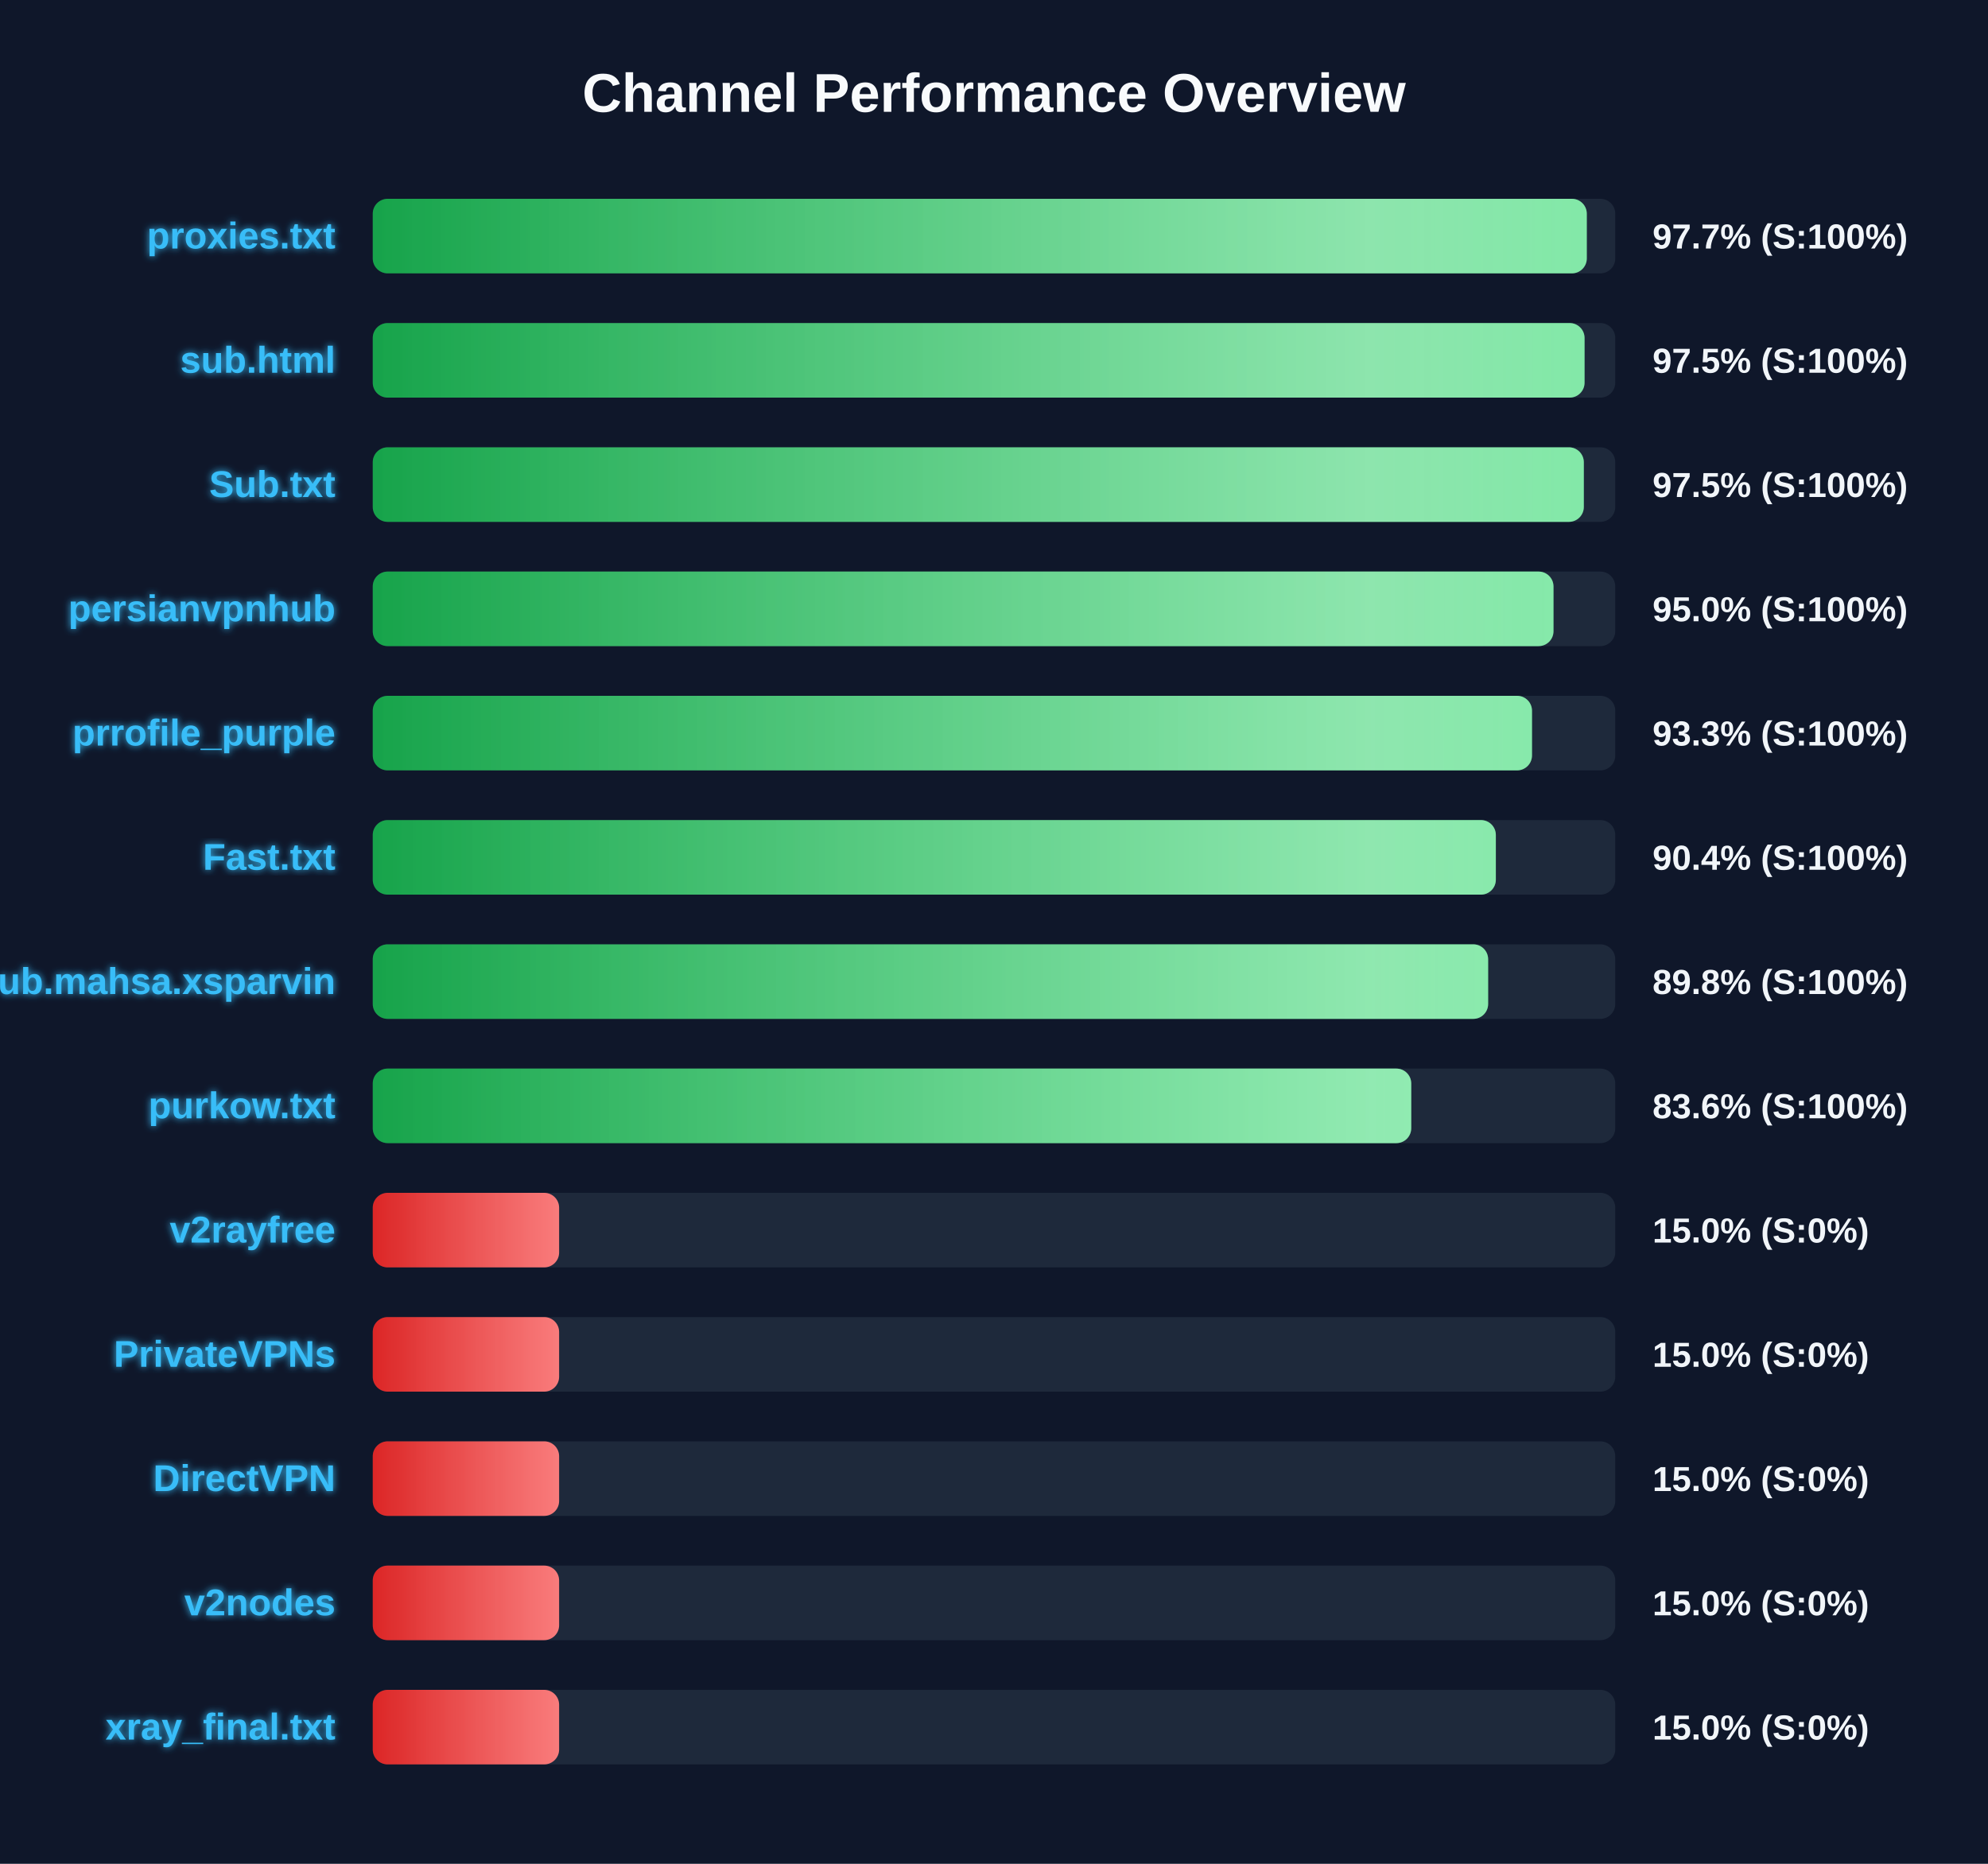
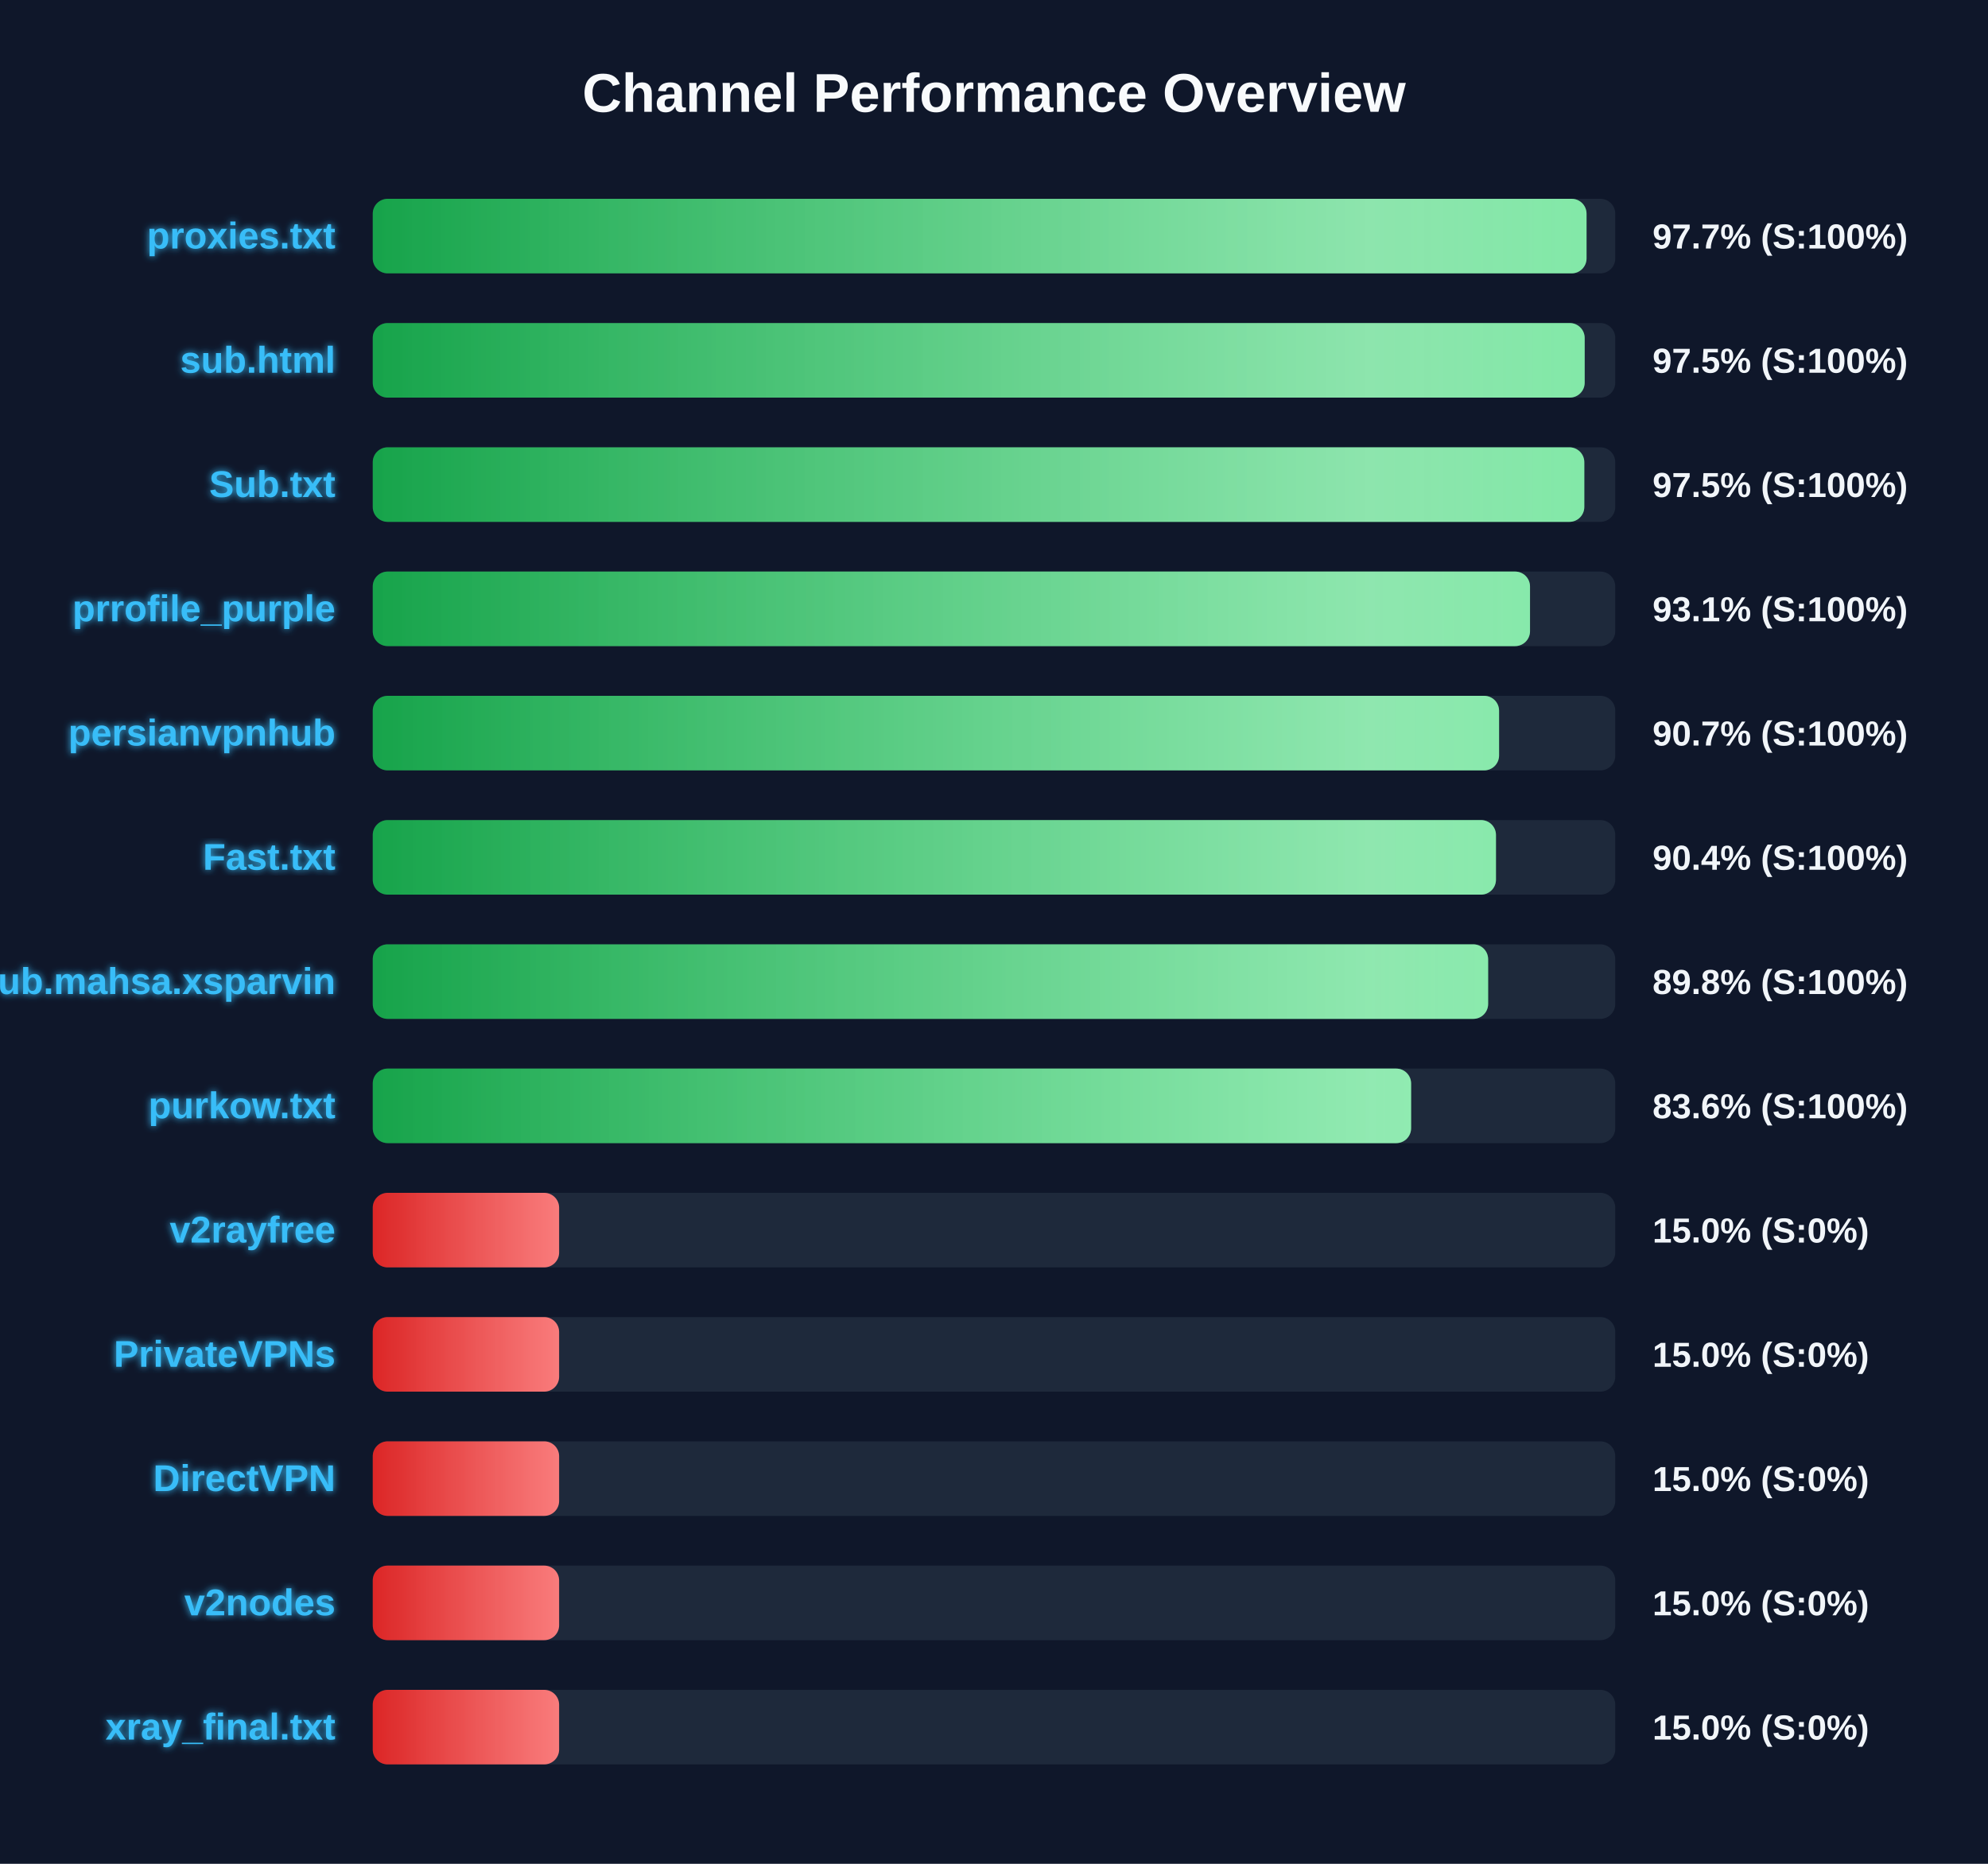
<svg xmlns="http://www.w3.org/2000/svg" width="800" height="750" version="1.1">
  <defs>
    <linearGradient id="grad-green" x1="0%" y1="0%" x2="100%" y2="0%">
      <stop offset="0%" stop-color="#16a34a" />
      <stop offset="100%" stop-color="#4ade80" />
    </linearGradient>
    <linearGradient id="grad-yellow" x1="0%" y1="0%" x2="100%" y2="0%">
      <stop offset="0%" stop-color="#ca8a04" />
      <stop offset="100%" stop-color="#fde047" />
    </linearGradient>
    <linearGradient id="grad-red" x1="0%" y1="0%" x2="100%" y2="0%">
      <stop offset="0%" stop-color="#dc2626" />
      <stop offset="100%" stop-color="#f87171" />
    </linearGradient>
    <linearGradient id="shimmer" x1="0%" y1="0%" x2="100%" y2="0%">
      <stop offset="0%" stop-color="rgba(255,255,255,0)" />
      <stop offset="50%" stop-color="rgba(255,255,255,0.4)" />
      <stop offset="100%" stop-color="rgba(255,255,255,0)" />
    </linearGradient>
    <filter id="glow" x="-20%" y="-20%" width="140%" height="140%">
      <feGaussianBlur stdDeviation="1.5" result="blur" />
      <feComposite in="SourceGraphic" in2="blur" operator="over" />
    </filter>
  </defs>
  <style>
        .bg-rect { fill: #0f172a; }
        .title { font: bold 22px 'Segoe UI', Arial, sans-serif; fill: #f8fafc; }
        .row { font: bold 15px 'Segoe UI', Arial, sans-serif; fill: #38bdf8; filter: url(#glow); }
        .score { font: bold 14px 'Segoe UI', Arial, sans-serif; fill: #f1f5f9; }
        @keyframes shimmer-anim {
            0% { transform: translateX(-100%); }
            100% { transform: translateX(200%); }
        }
        .shimmer-rect {
            animation: shimmer-anim 2.5s infinite linear;
        }
    </style>
  <rect width="100%" height="100%" class="bg-rect" />
  <text x="400" y="45" text-anchor="middle" class="title">Channel Performance Overview</text>
  <rect x="150" y="80" width="500" height="30" fill="#1e293b" rx="6" />
  <clipPath id="clip-0">
-     <rect x="150" y="80" width="488.55" height="30" rx="6" />
+     <rect x="150" y="80" width="488.45" height="30" rx="6" />
  </clipPath>
-   <rect x="150" y="80" width="488.55" height="30" fill="url(#grad-green)" rx="6" />
+   <rect x="150" y="80" width="488.45" height="30" fill="url(#grad-green)" rx="6" />
  <g clip-path="url(#clip-0)">
    <rect x="150" y="80" width="100%" height="30" fill="url(#shimmer)" class="shimmer-rect" />
  </g>
  <text x="135" y="100" text-anchor="end" class="row">proxies.txt</text>
  <text x="665" y="100" text-anchor="start" class="score">97.7% (S:100%)</text>
  <rect x="150" y="130" width="500" height="30" fill="#1e293b" rx="6" />
  <clipPath id="clip-1">
-     <rect x="150" y="130" width="487.65" height="30" rx="6" />
+     <rect x="150" y="130" width="487.7" height="30" rx="6" />
  </clipPath>
-   <rect x="150" y="130" width="487.65" height="30" fill="url(#grad-green)" rx="6" />
+   <rect x="150" y="130" width="487.7" height="30" fill="url(#grad-green)" rx="6" />
  <g clip-path="url(#clip-1)">
    <rect x="150" y="130" width="100%" height="30" fill="url(#shimmer)" class="shimmer-rect" />
  </g>
  <text x="135" y="150" text-anchor="end" class="row">sub.html</text>
  <text x="665" y="150" text-anchor="start" class="score">97.5% (S:100%)</text>
  <rect x="150" y="180" width="500" height="30" fill="#1e293b" rx="6" />
  <clipPath id="clip-2">
-     <rect x="150" y="180" width="487.35" height="30" rx="6" />
+     <rect x="150" y="180" width="487.55" height="30" rx="6" />
  </clipPath>
-   <rect x="150" y="180" width="487.35" height="30" fill="url(#grad-green)" rx="6" />
+   <rect x="150" y="180" width="487.55" height="30" fill="url(#grad-green)" rx="6" />
  <g clip-path="url(#clip-2)">
    <rect x="150" y="180" width="100%" height="30" fill="url(#shimmer)" class="shimmer-rect" />
  </g>
  <text x="135" y="200" text-anchor="end" class="row">Sub.txt</text>
  <text x="665" y="200" text-anchor="start" class="score">97.5% (S:100%)</text>
  <rect x="150" y="230" width="500" height="30" fill="#1e293b" rx="6" />
  <clipPath id="clip-3">
-     <rect x="150" y="230" width="475.15" height="30" rx="6" />
+     <rect x="150" y="230" width="465.7" height="30" rx="6" />
  </clipPath>
-   <rect x="150" y="230" width="475.15" height="30" fill="url(#grad-green)" rx="6" />
+   <rect x="150" y="230" width="465.7" height="30" fill="url(#grad-green)" rx="6" />
  <g clip-path="url(#clip-3)">
    <rect x="150" y="230" width="100%" height="30" fill="url(#shimmer)" class="shimmer-rect" />
  </g>
-   <text x="135" y="250" text-anchor="end" class="row">persianvpnhub</text>
-   <text x="665" y="250" text-anchor="start" class="score">95.0% (S:100%)</text>
+   <text x="135" y="250" text-anchor="end" class="row">prrofile_purple</text>
+   <text x="665" y="250" text-anchor="start" class="score">93.1% (S:100%)</text>
  <rect x="150" y="280" width="500" height="30" fill="#1e293b" rx="6" />
  <clipPath id="clip-4">
-     <rect x="150" y="280" width="466.5" height="30" rx="6" />
+     <rect x="150" y="280" width="453.25" height="30" rx="6" />
  </clipPath>
-   <rect x="150" y="280" width="466.5" height="30" fill="url(#grad-green)" rx="6" />
+   <rect x="150" y="280" width="453.25" height="30" fill="url(#grad-green)" rx="6" />
  <g clip-path="url(#clip-4)">
    <rect x="150" y="280" width="100%" height="30" fill="url(#shimmer)" class="shimmer-rect" />
  </g>
-   <text x="135" y="300" text-anchor="end" class="row">prrofile_purple</text>
-   <text x="665" y="300" text-anchor="start" class="score">93.3% (S:100%)</text>
+   <text x="135" y="300" text-anchor="end" class="row">persianvpnhub</text>
+   <text x="665" y="300" text-anchor="start" class="score">90.7% (S:100%)</text>
  <rect x="150" y="330" width="500" height="30" fill="#1e293b" rx="6" />
  <clipPath id="clip-5">
-     <rect x="150" y="330" width="451.95" height="30" rx="6" />
+     <rect x="150" y="330" width="452.0" height="30" rx="6" />
  </clipPath>
-   <rect x="150" y="330" width="451.95" height="30" fill="url(#grad-green)" rx="6" />
+   <rect x="150" y="330" width="452.0" height="30" fill="url(#grad-green)" rx="6" />
  <g clip-path="url(#clip-5)">
    <rect x="150" y="330" width="100%" height="30" fill="url(#shimmer)" class="shimmer-rect" />
  </g>
  <text x="135" y="350" text-anchor="end" class="row">Fast.txt</text>
  <text x="665" y="350" text-anchor="start" class="score">90.4% (S:100%)</text>
  <rect x="150" y="380" width="500" height="30" fill="#1e293b" rx="6" />
  <clipPath id="clip-6">
    <rect x="150" y="380" width="448.85" height="30" rx="6" />
  </clipPath>
  <rect x="150" y="380" width="448.85" height="30" fill="url(#grad-green)" rx="6" />
  <g clip-path="url(#clip-6)">
    <rect x="150" y="380" width="100%" height="30" fill="url(#shimmer)" class="shimmer-rect" />
  </g>
  <text x="135" y="400" text-anchor="end" class="row">Sub.mahsa.xsparvin</text>
  <text x="665" y="400" text-anchor="start" class="score">89.8% (S:100%)</text>
  <rect x="150" y="430" width="500" height="30" fill="#1e293b" rx="6" />
  <clipPath id="clip-7">
-     <rect x="150" y="430" width="417.9" height="30" rx="6" />
+     <rect x="150" y="430" width="417.85" height="30" rx="6" />
  </clipPath>
-   <rect x="150" y="430" width="417.9" height="30" fill="url(#grad-green)" rx="6" />
+   <rect x="150" y="430" width="417.85" height="30" fill="url(#grad-green)" rx="6" />
  <g clip-path="url(#clip-7)">
    <rect x="150" y="430" width="100%" height="30" fill="url(#shimmer)" class="shimmer-rect" />
  </g>
  <text x="135" y="450" text-anchor="end" class="row">purkow.txt</text>
  <text x="665" y="450" text-anchor="start" class="score">83.6% (S:100%)</text>
  <rect x="150" y="480" width="500" height="30" fill="#1e293b" rx="6" />
  <clipPath id="clip-8">
    <rect x="150" y="480" width="75.0" height="30" rx="6" />
  </clipPath>
  <rect x="150" y="480" width="75.0" height="30" fill="url(#grad-red)" rx="6" />
  <g clip-path="url(#clip-8)">
    <rect x="150" y="480" width="100%" height="30" fill="url(#shimmer)" class="shimmer-rect" />
  </g>
  <text x="135" y="500" text-anchor="end" class="row">v2rayfree</text>
  <text x="665" y="500" text-anchor="start" class="score">15.0% (S:0%)</text>
  <rect x="150" y="530" width="500" height="30" fill="#1e293b" rx="6" />
  <clipPath id="clip-9">
    <rect x="150" y="530" width="75.0" height="30" rx="6" />
  </clipPath>
  <rect x="150" y="530" width="75.0" height="30" fill="url(#grad-red)" rx="6" />
  <g clip-path="url(#clip-9)">
    <rect x="150" y="530" width="100%" height="30" fill="url(#shimmer)" class="shimmer-rect" />
  </g>
  <text x="135" y="550" text-anchor="end" class="row">PrivateVPNs</text>
  <text x="665" y="550" text-anchor="start" class="score">15.0% (S:0%)</text>
  <rect x="150" y="580" width="500" height="30" fill="#1e293b" rx="6" />
  <clipPath id="clip-10">
    <rect x="150" y="580" width="75.0" height="30" rx="6" />
  </clipPath>
  <rect x="150" y="580" width="75.0" height="30" fill="url(#grad-red)" rx="6" />
  <g clip-path="url(#clip-10)">
    <rect x="150" y="580" width="100%" height="30" fill="url(#shimmer)" class="shimmer-rect" />
  </g>
  <text x="135" y="600" text-anchor="end" class="row">DirectVPN</text>
  <text x="665" y="600" text-anchor="start" class="score">15.0% (S:0%)</text>
  <rect x="150" y="630" width="500" height="30" fill="#1e293b" rx="6" />
  <clipPath id="clip-11">
    <rect x="150" y="630" width="75.0" height="30" rx="6" />
  </clipPath>
  <rect x="150" y="630" width="75.0" height="30" fill="url(#grad-red)" rx="6" />
  <g clip-path="url(#clip-11)">
    <rect x="150" y="630" width="100%" height="30" fill="url(#shimmer)" class="shimmer-rect" />
  </g>
  <text x="135" y="650" text-anchor="end" class="row">v2nodes</text>
  <text x="665" y="650" text-anchor="start" class="score">15.0% (S:0%)</text>
  <rect x="150" y="680" width="500" height="30" fill="#1e293b" rx="6" />
  <clipPath id="clip-12">
    <rect x="150" y="680" width="75.0" height="30" rx="6" />
  </clipPath>
  <rect x="150" y="680" width="75.0" height="30" fill="url(#grad-red)" rx="6" />
  <g clip-path="url(#clip-12)">
    <rect x="150" y="680" width="100%" height="30" fill="url(#shimmer)" class="shimmer-rect" />
  </g>
  <text x="135" y="700" text-anchor="end" class="row">xray_final.txt</text>
  <text x="665" y="700" text-anchor="start" class="score">15.0% (S:0%)</text>
</svg>
